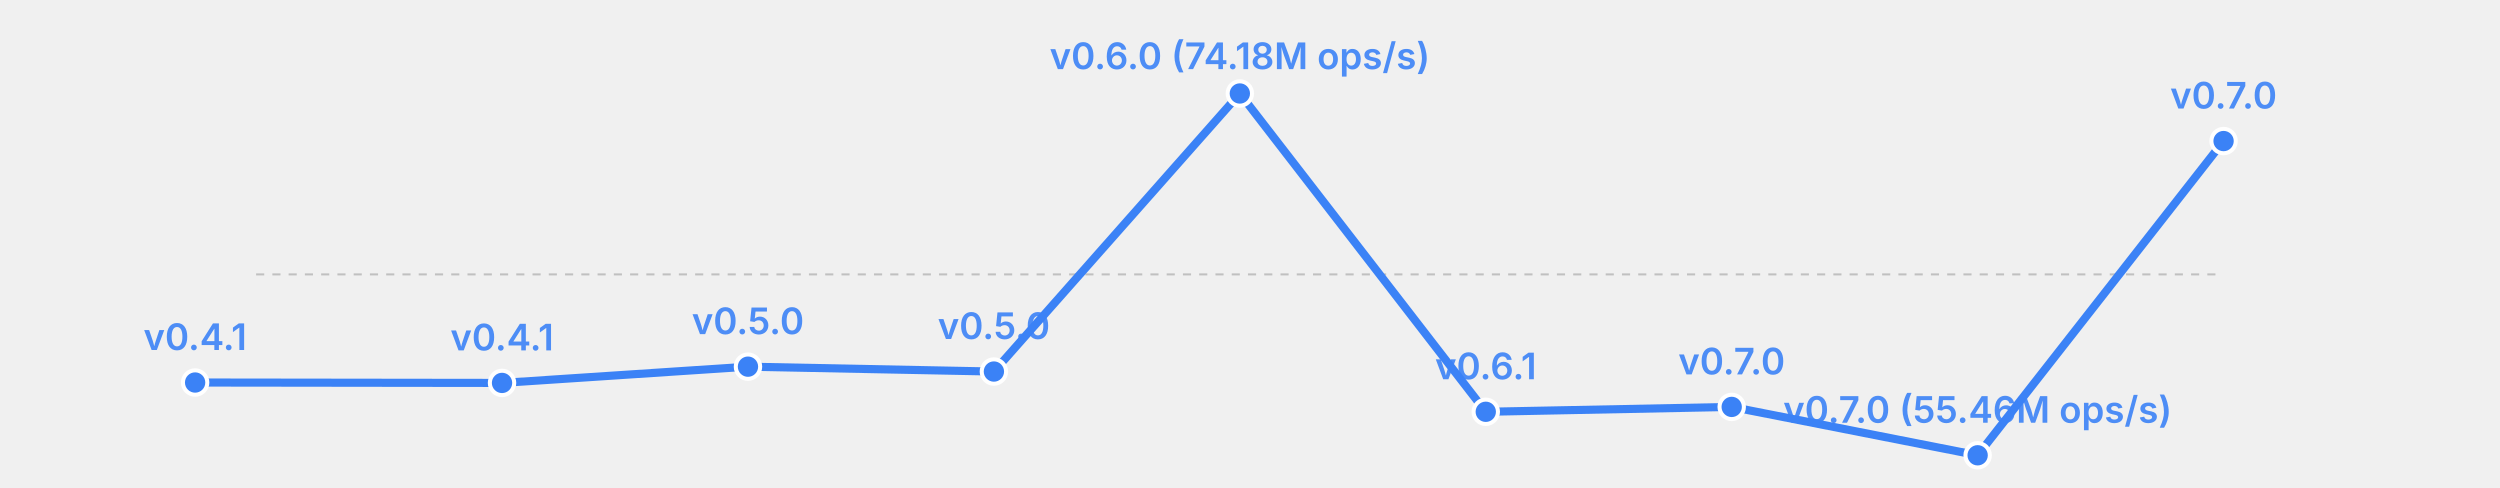
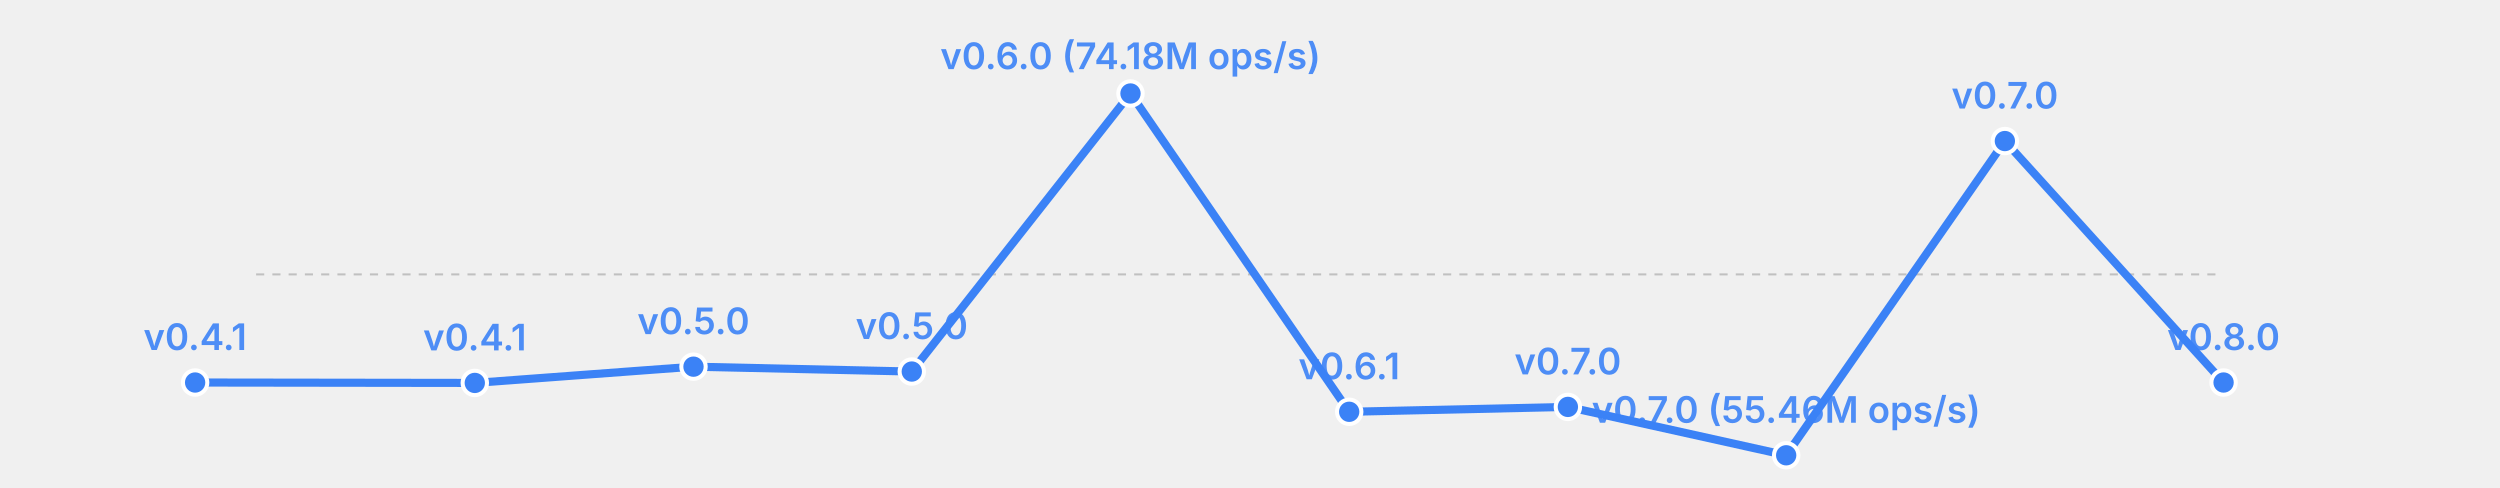
<svg xmlns="http://www.w3.org/2000/svg" width="615" height="120" viewBox="0 0 615 120">
  <rect width="615" height="120" fill="transparent" />
  <line x1="63" y1="67.5" x2="547" y2="67.5" stroke="currentColor" stroke-width="0.5" opacity="0.2" stroke-dasharray="2,2" />
-   <polyline fill="none" stroke="#3b82f6" stroke-width="2" points="48.0,94.1 123.5,94.2 184.0,90.2 244.5,91.4 305.0,23.0 365.5,101.3 426.0,100.1 486.5,112.0 547.0,34.7" stroke-linecap="round" stroke-linejoin="round" />
+   <polyline fill="none" stroke="#3b82f6" stroke-width="2" points="48.0,94.1 116.8,94.2 170.6,90.2 224.3,91.4 278.1,23.0 331.9,101.3 385.7,100.1 439.4,112.0 493.2,34.7 547.0,94.1" stroke-linecap="round" stroke-linejoin="round" />
  <circle cx="48.0" cy="94.1" r="3" fill="#3b82f6" stroke="white" stroke-width="1" />
  <text x="48.0" y="86.1" font-size="9" fill="#3b82f6" text-anchor="middle" font-family="system-ui, -apple-system, sans-serif" font-weight="600" opacity="0.9">v0.4.1</text>
-   <circle cx="123.5" cy="94.2" r="3" fill="#3b82f6" stroke="white" stroke-width="1" />
-   <text x="123.5" y="86.2" font-size="9" fill="#3b82f6" text-anchor="middle" font-family="system-ui, -apple-system, sans-serif" font-weight="600" opacity="0.9">v0.4.1</text>
-   <circle cx="184.0" cy="90.2" r="3" fill="#3b82f6" stroke="white" stroke-width="1" />
-   <text x="184.0" y="82.2" font-size="9" fill="#3b82f6" text-anchor="middle" font-family="system-ui, -apple-system, sans-serif" font-weight="600" opacity="0.9">v0.5.0</text>
-   <circle cx="244.5" cy="91.4" r="3" fill="#3b82f6" stroke="white" stroke-width="1" />
-   <text x="244.5" y="83.4" font-size="9" fill="#3b82f6" text-anchor="middle" font-family="system-ui, -apple-system, sans-serif" font-weight="600" opacity="0.9">v0.5.0</text>
-   <circle cx="305.0" cy="23.0" r="3" fill="#3b82f6" stroke="white" stroke-width="1" />
-   <text x="305.0" y="17.0" font-size="9" fill="#3b82f6" text-anchor="middle" font-family="system-ui, -apple-system, sans-serif" font-weight="600" opacity="0.9">v0.6.0 (74.18M ops/s)</text>
-   <circle cx="365.5" cy="101.3" r="3" fill="#3b82f6" stroke="white" stroke-width="1" />
-   <text x="365.5" y="93.3" font-size="9" fill="#3b82f6" text-anchor="middle" font-family="system-ui, -apple-system, sans-serif" font-weight="600" opacity="0.9">v0.6.1</text>
-   <circle cx="426.0" cy="100.1" r="3" fill="#3b82f6" stroke="white" stroke-width="1" />
-   <text x="426.0" y="92.1" font-size="9" fill="#3b82f6" text-anchor="middle" font-family="system-ui, -apple-system, sans-serif" font-weight="600" opacity="0.9">v0.7.0</text>
-   <circle cx="486.5" cy="112.0" r="3" fill="#3b82f6" stroke="white" stroke-width="1" />
-   <text x="486.5" y="104.0" font-size="9" fill="#3b82f6" text-anchor="middle" font-family="system-ui, -apple-system, sans-serif" font-weight="600" opacity="0.9">v0.7.0 (55.46M ops/s)</text>
-   <circle cx="547.0" cy="34.7" r="3" fill="#3b82f6" stroke="white" stroke-width="1" />
-   <text x="547.0" y="26.7" font-size="9" fill="#3b82f6" text-anchor="middle" font-family="system-ui, -apple-system, sans-serif" font-weight="600" opacity="0.9">v0.7.0</text>
+   <circle cx="116.8" cy="94.2" r="3" fill="#3b82f6" stroke="white" stroke-width="1" />
+   <text x="116.8" y="86.2" font-size="9" fill="#3b82f6" text-anchor="middle" font-family="system-ui, -apple-system, sans-serif" font-weight="600" opacity="0.9">v0.4.1</text>
+   <circle cx="170.6" cy="90.2" r="3" fill="#3b82f6" stroke="white" stroke-width="1" />
+   <text x="170.6" y="82.2" font-size="9" fill="#3b82f6" text-anchor="middle" font-family="system-ui, -apple-system, sans-serif" font-weight="600" opacity="0.9">v0.5.0</text>
+   <circle cx="224.3" cy="91.4" r="3" fill="#3b82f6" stroke="white" stroke-width="1" />
+   <text x="224.3" y="83.4" font-size="9" fill="#3b82f6" text-anchor="middle" font-family="system-ui, -apple-system, sans-serif" font-weight="600" opacity="0.9">v0.5.0</text>
+   <circle cx="278.1" cy="23.0" r="3" fill="#3b82f6" stroke="white" stroke-width="1" />
+   <text x="278.1" y="17.0" font-size="9" fill="#3b82f6" text-anchor="middle" font-family="system-ui, -apple-system, sans-serif" font-weight="600" opacity="0.9">v0.6.0 (74.18M ops/s)</text>
+   <circle cx="331.9" cy="101.3" r="3" fill="#3b82f6" stroke="white" stroke-width="1" />
+   <text x="331.9" y="93.3" font-size="9" fill="#3b82f6" text-anchor="middle" font-family="system-ui, -apple-system, sans-serif" font-weight="600" opacity="0.9">v0.6.1</text>
+   <circle cx="385.7" cy="100.1" r="3" fill="#3b82f6" stroke="white" stroke-width="1" />
+   <text x="385.7" y="92.1" font-size="9" fill="#3b82f6" text-anchor="middle" font-family="system-ui, -apple-system, sans-serif" font-weight="600" opacity="0.9">v0.7.0</text>
+   <circle cx="439.4" cy="112.0" r="3" fill="#3b82f6" stroke="white" stroke-width="1" />
+   <text x="439.4" y="104.0" font-size="9" fill="#3b82f6" text-anchor="middle" font-family="system-ui, -apple-system, sans-serif" font-weight="600" opacity="0.9">v0.7.0 (55.46M ops/s)</text>
+   <circle cx="493.2" cy="34.7" r="3" fill="#3b82f6" stroke="white" stroke-width="1" />
+   <text x="493.2" y="26.7" font-size="9" fill="#3b82f6" text-anchor="middle" font-family="system-ui, -apple-system, sans-serif" font-weight="600" opacity="0.9">v0.7.0</text>
+   <circle cx="547.0" cy="94.1" r="3" fill="#3b82f6" stroke="white" stroke-width="1" />
+   <text x="547.0" y="86.1" font-size="9" fill="#3b82f6" text-anchor="middle" font-family="system-ui, -apple-system, sans-serif" font-weight="600" opacity="0.9">v0.8.0</text>
</svg>
